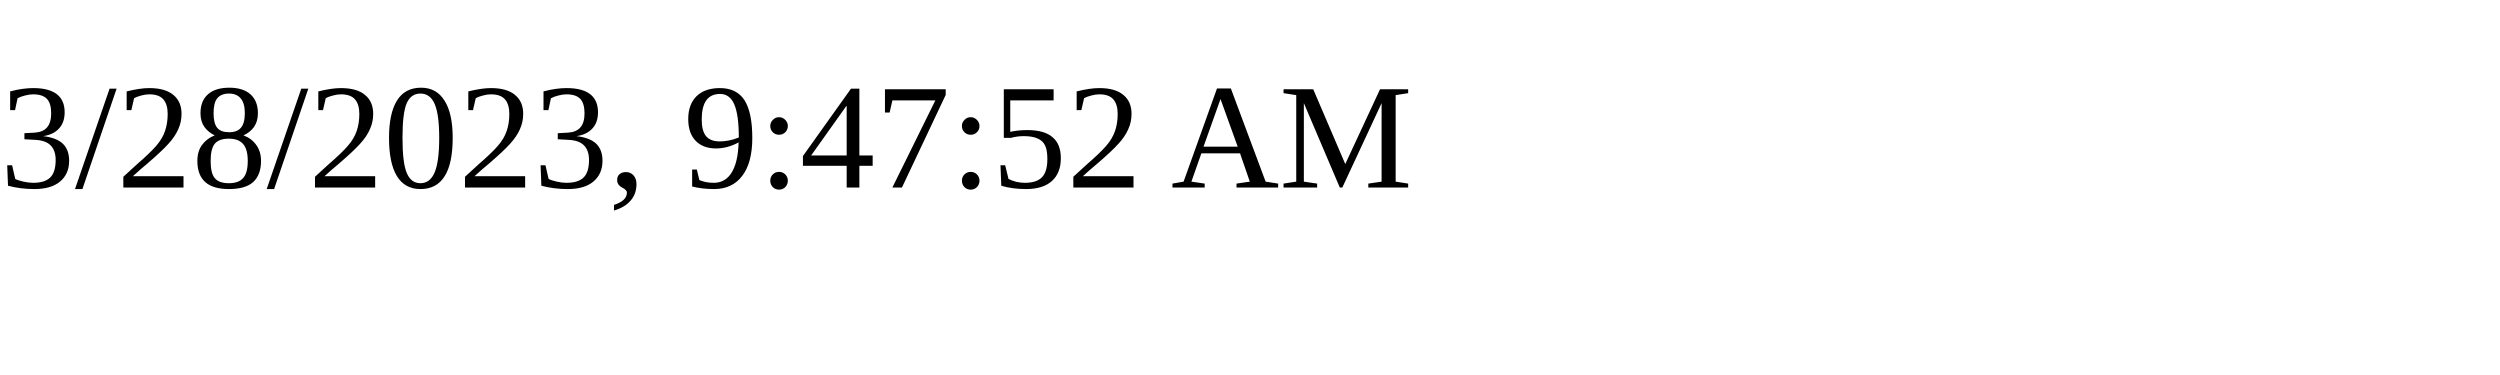
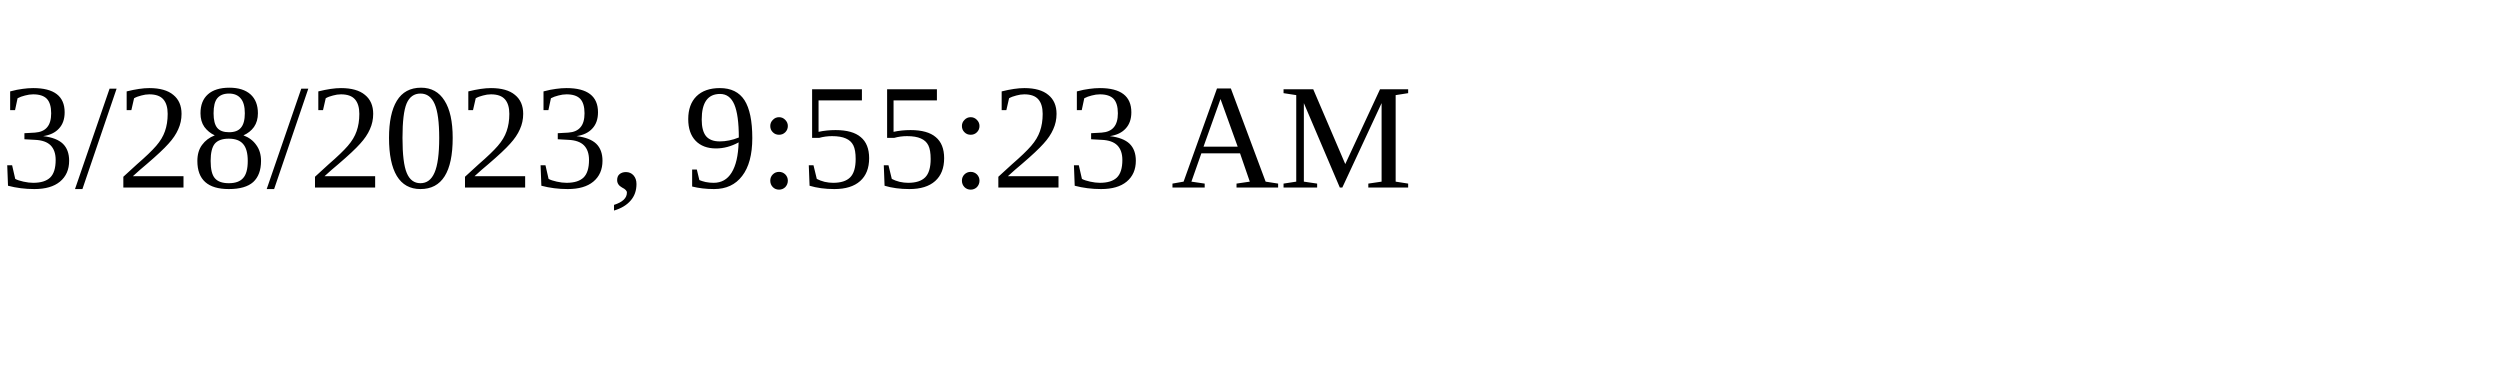
<svg xmlns="http://www.w3.org/2000/svg" height="30" width="200">
-   <text x="0" y="15">3/28/2023, 9:47:52 AM</text>
+   <text x="0" y="15">3/28/2023, 9:55:23 AM</text>
</svg>
